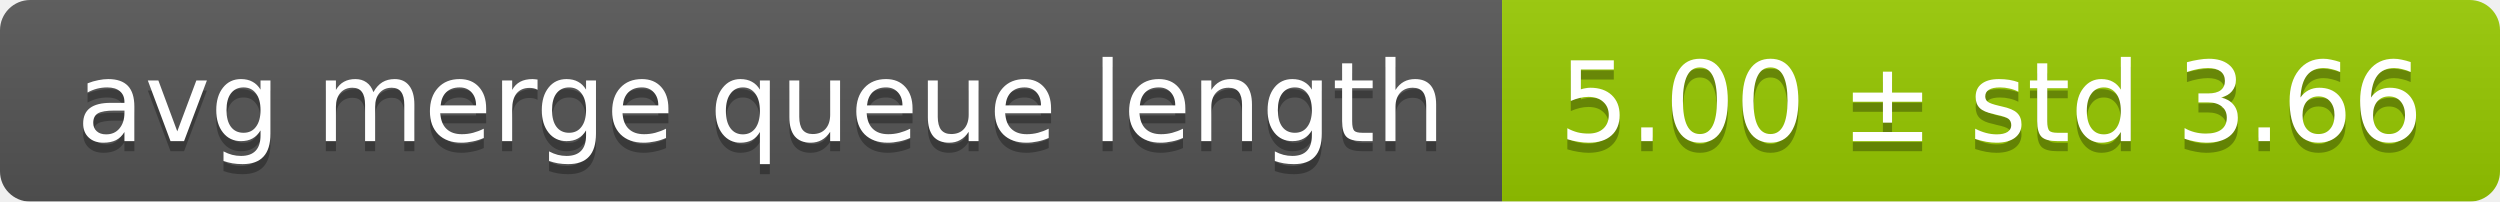
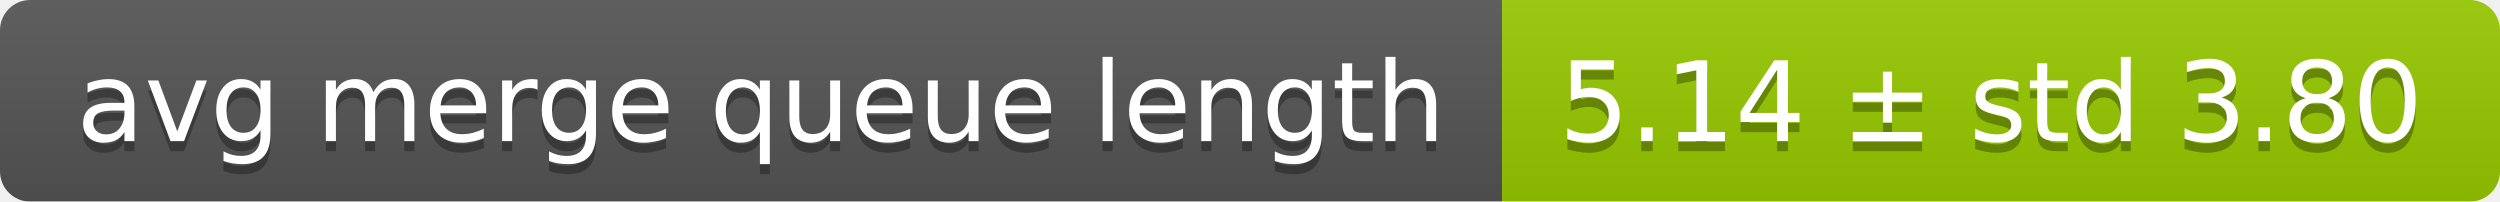
<svg xmlns="http://www.w3.org/2000/svg" width="248" height="20">
  <linearGradient id="smooth" x2="0" y2="100%">
    <stop offset="0" stop-color="#bbb" stop-opacity=".1" />
    <stop offset="1" stop-opacity=".1" />
  </linearGradient>
  <mask id="round">
    <rect width="248" height="20" rx="3" fill="#fff" />
  </mask>
  <g mask="url(#round)">
    <rect width="149" height="20" fill="#555" />
    <rect x="149" width="99" height="20" fill="#97ca00" />
    <rect width="248" height="20" fill="url(#smooth)" />
  </g>
  <g fill="#fff" text-anchor="middle" font-family="DejaVu Sans,Verdana,Geneva,sans-serif" font-size="11">
    <text x="75.5" y="15" fill="#010101" fill-opacity=".3">avg merge queue length</text>
    <text x="75.5" y="14">avg merge queue length</text>
-     <text x="197.5" y="15" fill="#010101" fill-opacity=".3">5.00 ± std 3.66</text>
-     <text x="197.5" y="14">5.00 ± std 3.66</text>
+     <text x="197.5" y="15" fill="#010101" fill-opacity=".3">5.14 ± std 3.80</text>
+     <text x="197.5" y="14">5.14 ± std 3.80</text>
  </g>
</svg>
